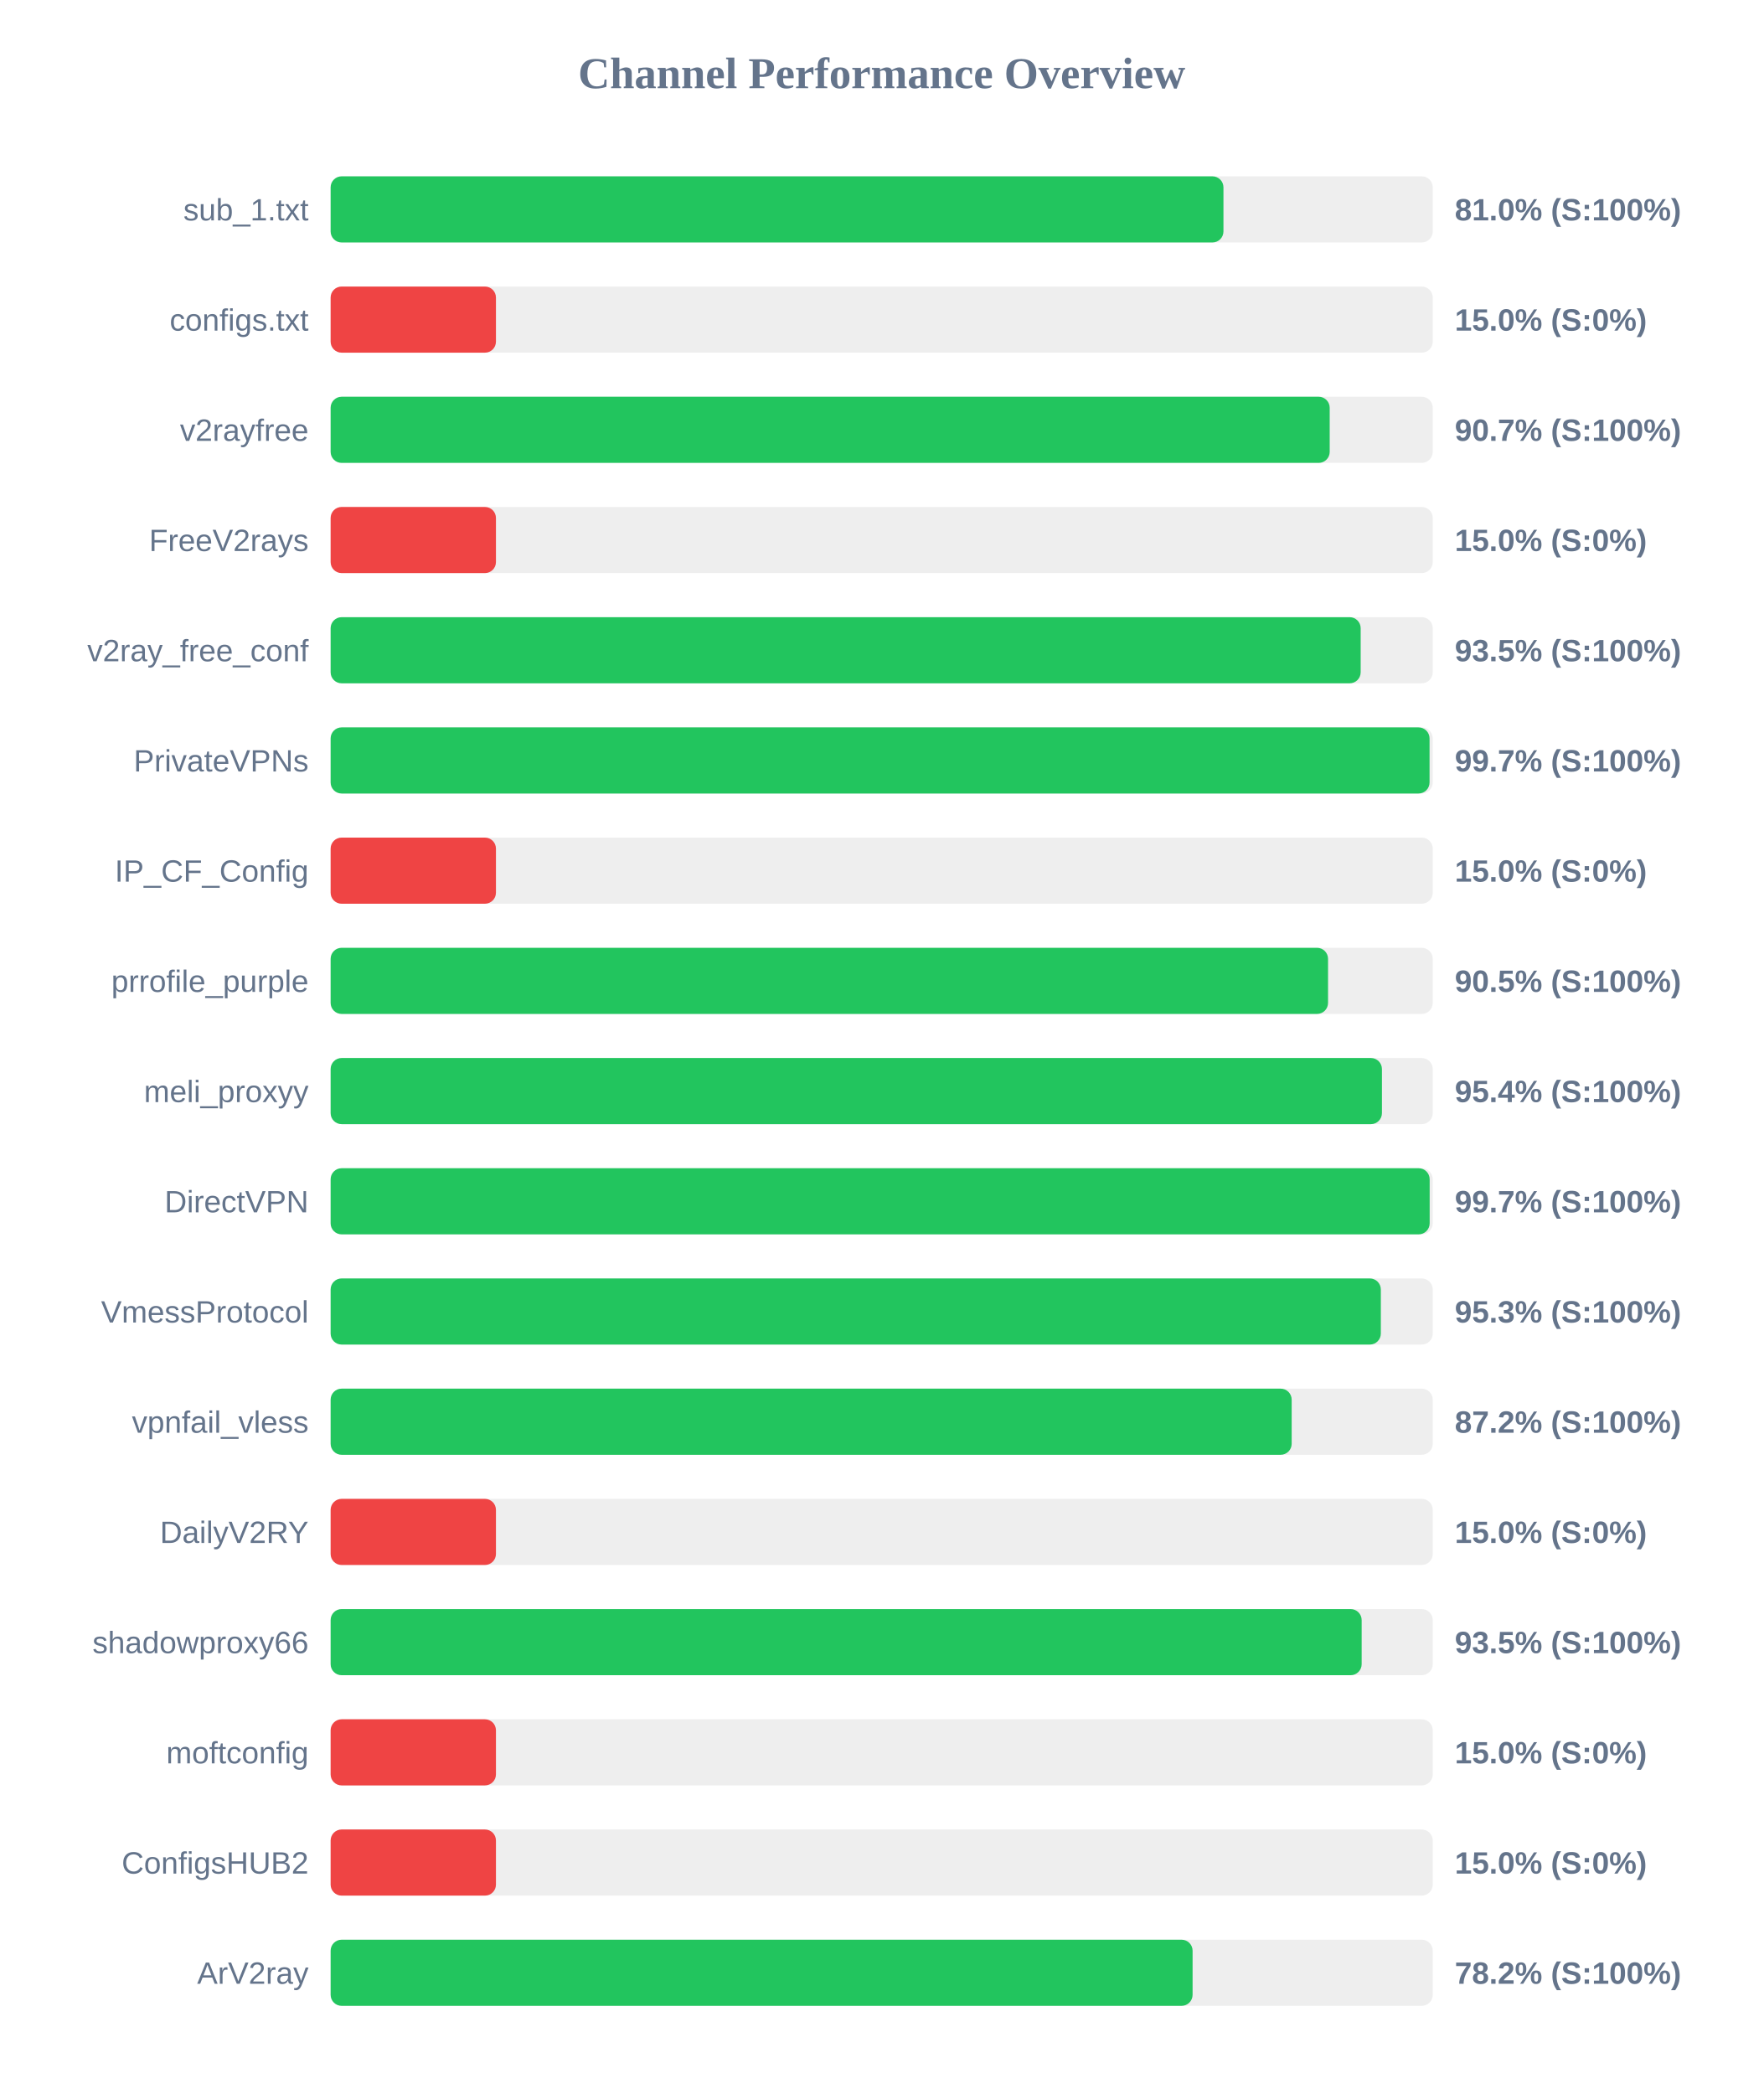
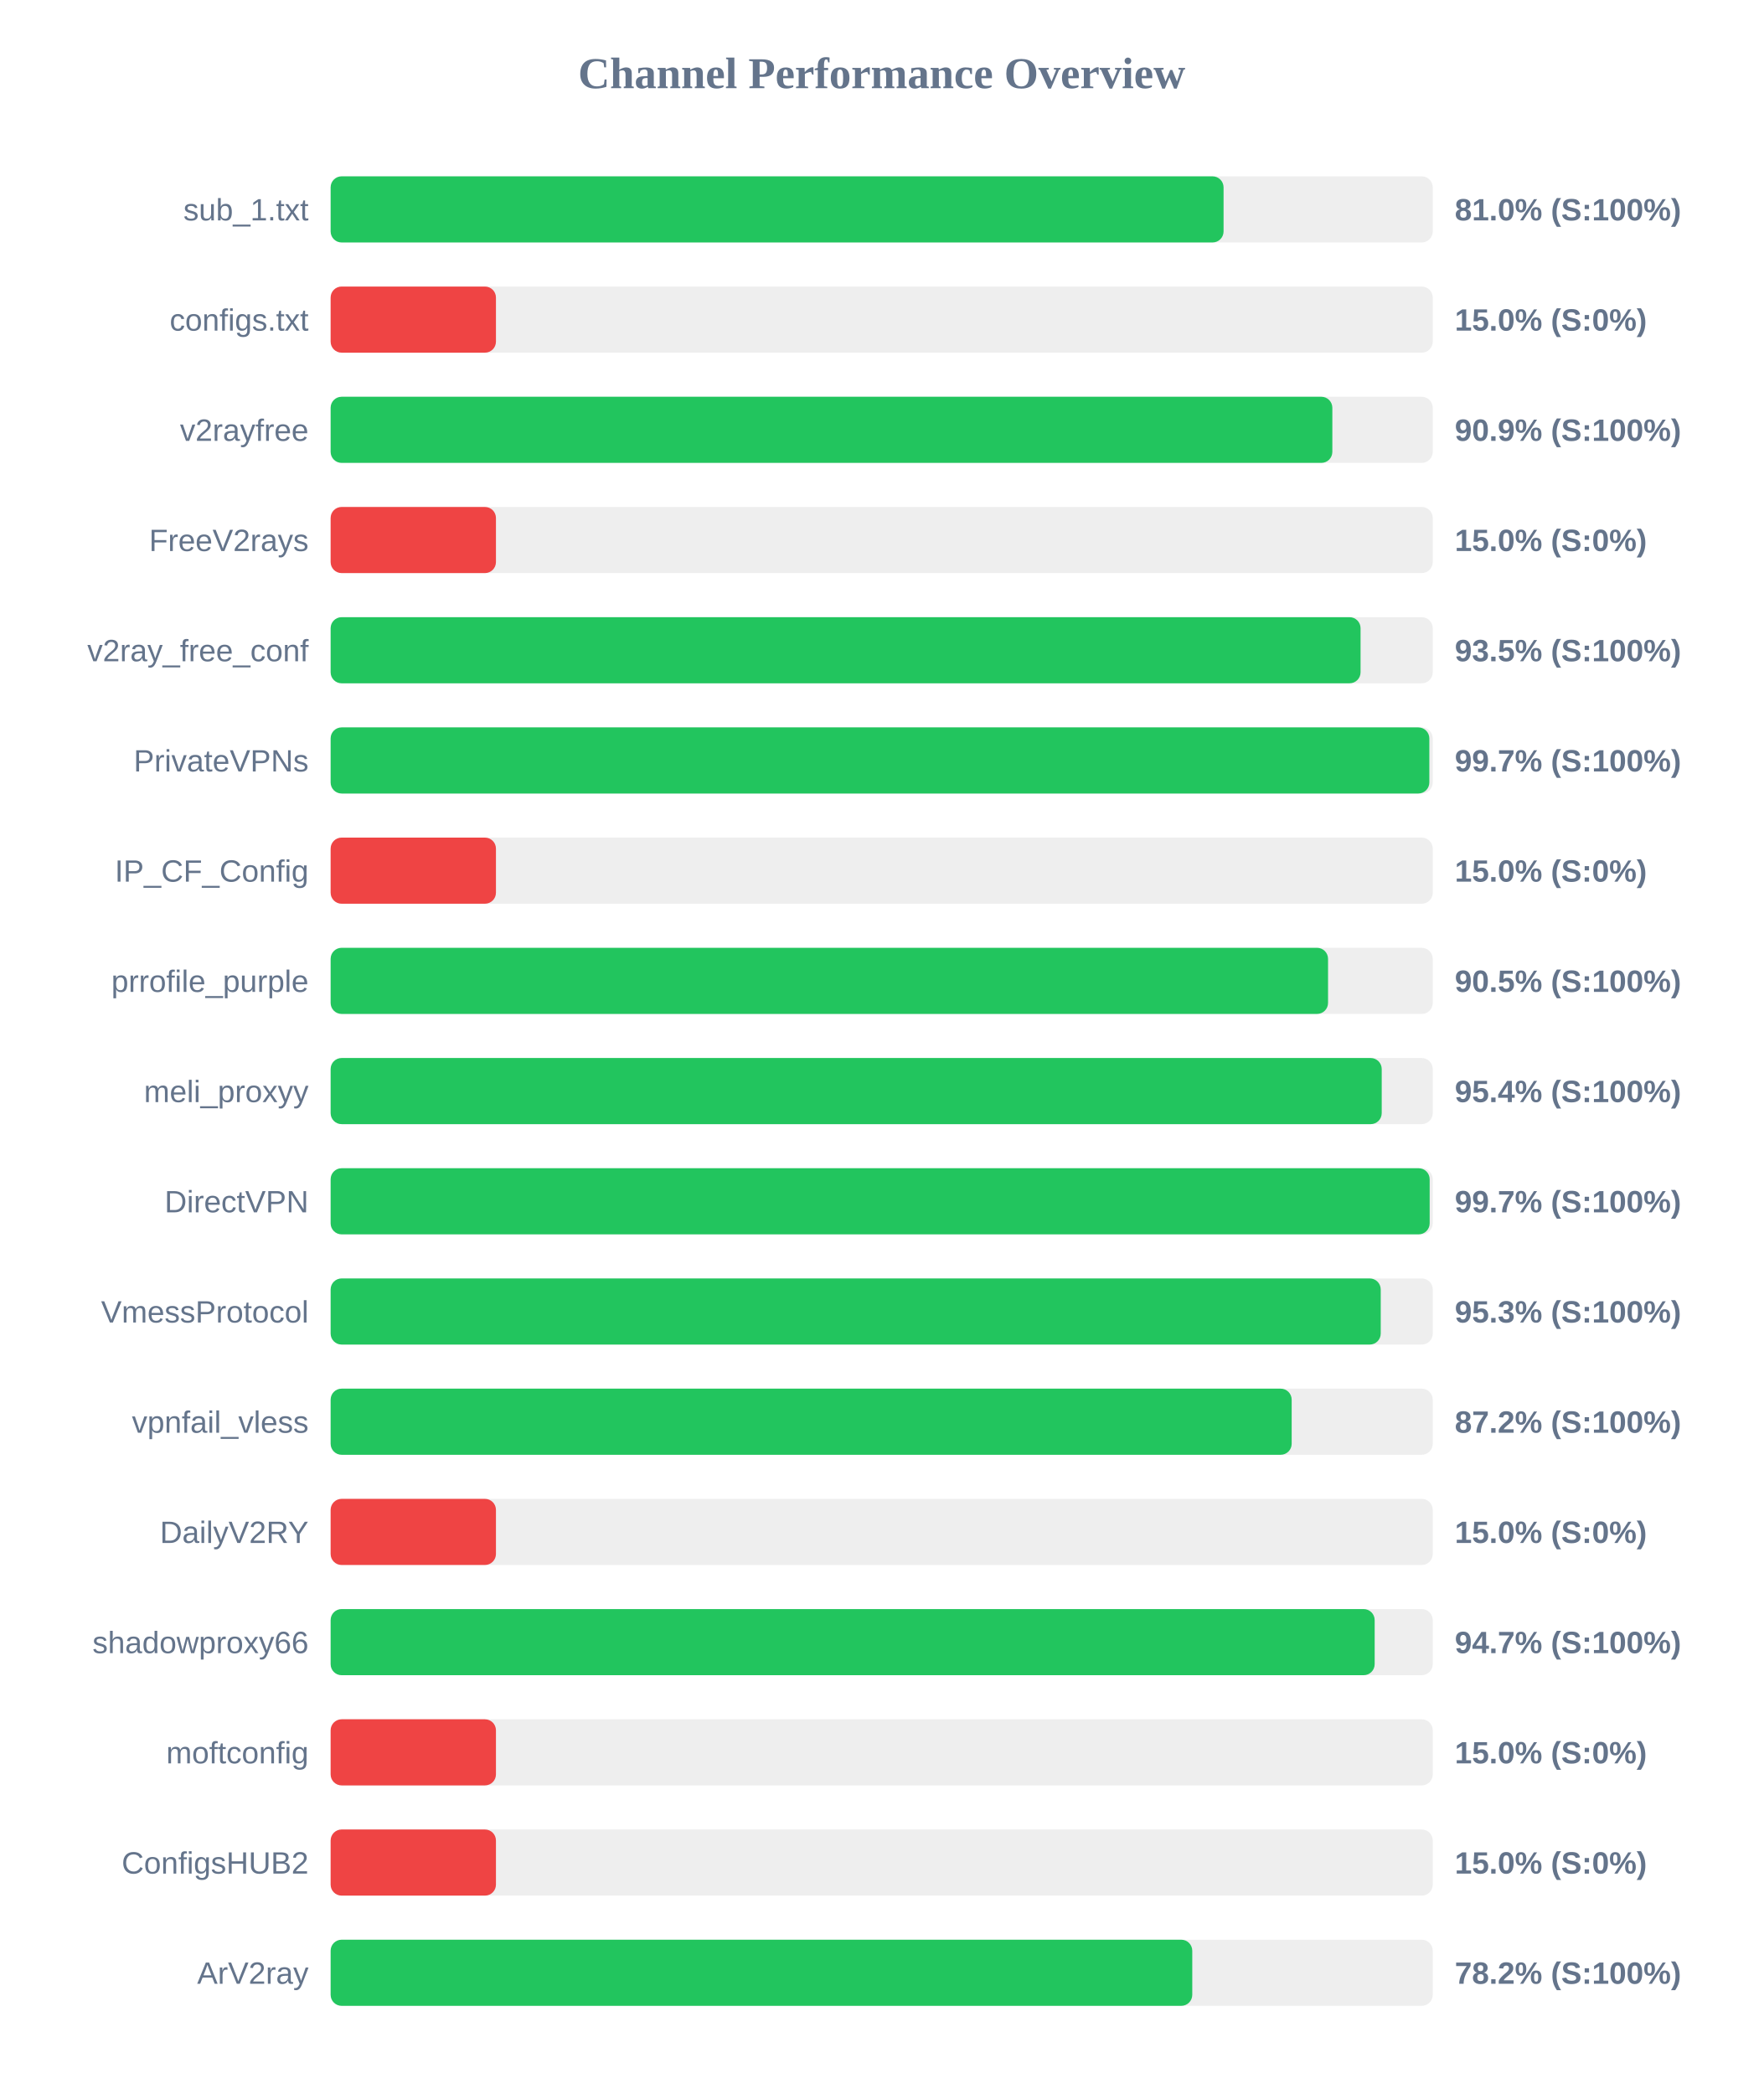
<svg xmlns="http://www.w3.org/2000/svg" width="800" height="950" version="1.1">
  <style>
        .row { font: 14px Arial; fill: #64748b; }
        .score { font: bold 14px Arial; fill: #64748b; }
    </style>
  <text x="400" y="40" text-anchor="middle" font-size="20px" font-weight="bold" fill="#64748b">Channel Performance Overview</text>
  <rect x="150" y="80" width="500" height="30" fill="#eee" rx="5" />
-   <rect x="150" y="80" width="405.05" height="30" fill="#22c55e" rx="5" />
+   <rect x="150" y="80" width="405.1" height="30" fill="#22c55e" rx="5" />
  <text x="140" y="100" text-anchor="end" class="row">sub_1.txt</text>
  <text x="660" y="100" text-anchor="start" class="score">81.0% (S:100%)</text>
  <rect x="150" y="130" width="500" height="30" fill="#eee" rx="5" />
  <rect x="150" y="130" width="75.0" height="30" fill="#ef4444" rx="5" />
  <text x="140" y="150" text-anchor="end" class="row">configs.txt</text>
  <text x="660" y="150" text-anchor="start" class="score">15.0% (S:0%)</text>
  <rect x="150" y="180" width="500" height="30" fill="#eee" rx="5" />
-   <rect x="150" y="180" width="453.25" height="30" fill="#22c55e" rx="5" />
+   <rect x="150" y="180" width="454.45" height="30" fill="#22c55e" rx="5" />
  <text x="140" y="200" text-anchor="end" class="row">v2rayfree</text>
-   <text x="660" y="200" text-anchor="start" class="score">90.7% (S:100%)</text>
+   <text x="660" y="200" text-anchor="start" class="score">90.9% (S:100%)</text>
  <rect x="150" y="230" width="500" height="30" fill="#eee" rx="5" />
  <rect x="150" y="230" width="75.0" height="30" fill="#ef4444" rx="5" />
  <text x="140" y="250" text-anchor="end" class="row">FreeV2rays</text>
  <text x="660" y="250" text-anchor="start" class="score">15.0% (S:0%)</text>
  <rect x="150" y="280" width="500" height="30" fill="#eee" rx="5" />
-   <rect x="150" y="280" width="467.3" height="30" fill="#22c55e" rx="5" />
+   <rect x="150" y="280" width="467.25" height="30" fill="#22c55e" rx="5" />
  <text x="140" y="300" text-anchor="end" class="row">v2ray_free_conf</text>
  <text x="660" y="300" text-anchor="start" class="score">93.5% (S:100%)</text>
  <rect x="150" y="330" width="500" height="30" fill="#eee" rx="5" />
-   <rect x="150" y="330" width="498.55" height="30" fill="#22c55e" rx="5" />
+   <rect x="150" y="330" width="498.45" height="30" fill="#22c55e" rx="5" />
  <text x="140" y="350" text-anchor="end" class="row">PrivateVPNs</text>
  <text x="660" y="350" text-anchor="start" class="score">99.7% (S:100%)</text>
  <rect x="150" y="380" width="500" height="30" fill="#eee" rx="5" />
  <rect x="150" y="380" width="75.0" height="30" fill="#ef4444" rx="5" />
  <text x="140" y="400" text-anchor="end" class="row">IP_CF_Config</text>
  <text x="660" y="400" text-anchor="start" class="score">15.0% (S:0%)</text>
  <rect x="150" y="430" width="500" height="30" fill="#eee" rx="5" />
  <rect x="150" y="430" width="452.5" height="30" fill="#22c55e" rx="5" />
  <text x="140" y="450" text-anchor="end" class="row">prrofile_purple</text>
  <text x="660" y="450" text-anchor="start" class="score">90.5% (S:100%)</text>
  <rect x="150" y="480" width="500" height="30" fill="#eee" rx="5" />
-   <rect x="150" y="480" width="476.95" height="30" fill="#22c55e" rx="5" />
+   <rect x="150" y="480" width="476.85" height="30" fill="#22c55e" rx="5" />
  <text x="140" y="500" text-anchor="end" class="row">meli_proxyy</text>
  <text x="660" y="500" text-anchor="start" class="score">95.4% (S:100%)</text>
  <rect x="150" y="530" width="500" height="30" fill="#eee" rx="5" />
  <rect x="150" y="530" width="498.6" height="30" fill="#22c55e" rx="5" />
  <text x="140" y="550" text-anchor="end" class="row">DirectVPN</text>
  <text x="660" y="550" text-anchor="start" class="score">99.7% (S:100%)</text>
  <rect x="150" y="580" width="500" height="30" fill="#eee" rx="5" />
-   <rect x="150" y="580" width="476.45" height="30" fill="#22c55e" rx="5" />
+   <rect x="150" y="580" width="476.4" height="30" fill="#22c55e" rx="5" />
  <text x="140" y="600" text-anchor="end" class="row">VmessProtocol</text>
  <text x="660" y="600" text-anchor="start" class="score">95.3% (S:100%)</text>
  <rect x="150" y="630" width="500" height="30" fill="#eee" rx="5" />
  <rect x="150" y="630" width="436.0" height="30" fill="#22c55e" rx="5" />
  <text x="140" y="650" text-anchor="end" class="row">vpnfail_vless</text>
  <text x="660" y="650" text-anchor="start" class="score">87.2% (S:100%)</text>
  <rect x="150" y="680" width="500" height="30" fill="#eee" rx="5" />
  <rect x="150" y="680" width="75.0" height="30" fill="#ef4444" rx="5" />
  <text x="140" y="700" text-anchor="end" class="row">DailyV2RY</text>
  <text x="660" y="700" text-anchor="start" class="score">15.0% (S:0%)</text>
  <rect x="150" y="730" width="500" height="30" fill="#eee" rx="5" />
-   <rect x="150" y="730" width="467.75" height="30" fill="#22c55e" rx="5" />
+   <rect x="150" y="730" width="473.65" height="30" fill="#22c55e" rx="5" />
  <text x="140" y="750" text-anchor="end" class="row">shadowproxy66</text>
-   <text x="660" y="750" text-anchor="start" class="score">93.5% (S:100%)</text>
+   <text x="660" y="750" text-anchor="start" class="score">94.7% (S:100%)</text>
  <rect x="150" y="780" width="500" height="30" fill="#eee" rx="5" />
  <rect x="150" y="780" width="75.0" height="30" fill="#ef4444" rx="5" />
  <text x="140" y="800" text-anchor="end" class="row">moftconfig</text>
  <text x="660" y="800" text-anchor="start" class="score">15.0% (S:0%)</text>
  <rect x="150" y="830" width="500" height="30" fill="#eee" rx="5" />
  <rect x="150" y="830" width="75.0" height="30" fill="#ef4444" rx="5" />
  <text x="140" y="850" text-anchor="end" class="row">ConfigsHUB2</text>
  <text x="660" y="850" text-anchor="start" class="score">15.0% (S:0%)</text>
  <rect x="150" y="880" width="500" height="30" fill="#eee" rx="5" />
-   <rect x="150" y="880" width="391.05" height="30" fill="#22c55e" rx="5" />
+   <rect x="150" y="880" width="390.9" height="30" fill="#22c55e" rx="5" />
  <text x="140" y="900" text-anchor="end" class="row">ArV2ray</text>
  <text x="660" y="900" text-anchor="start" class="score">78.2% (S:100%)</text>
</svg>
